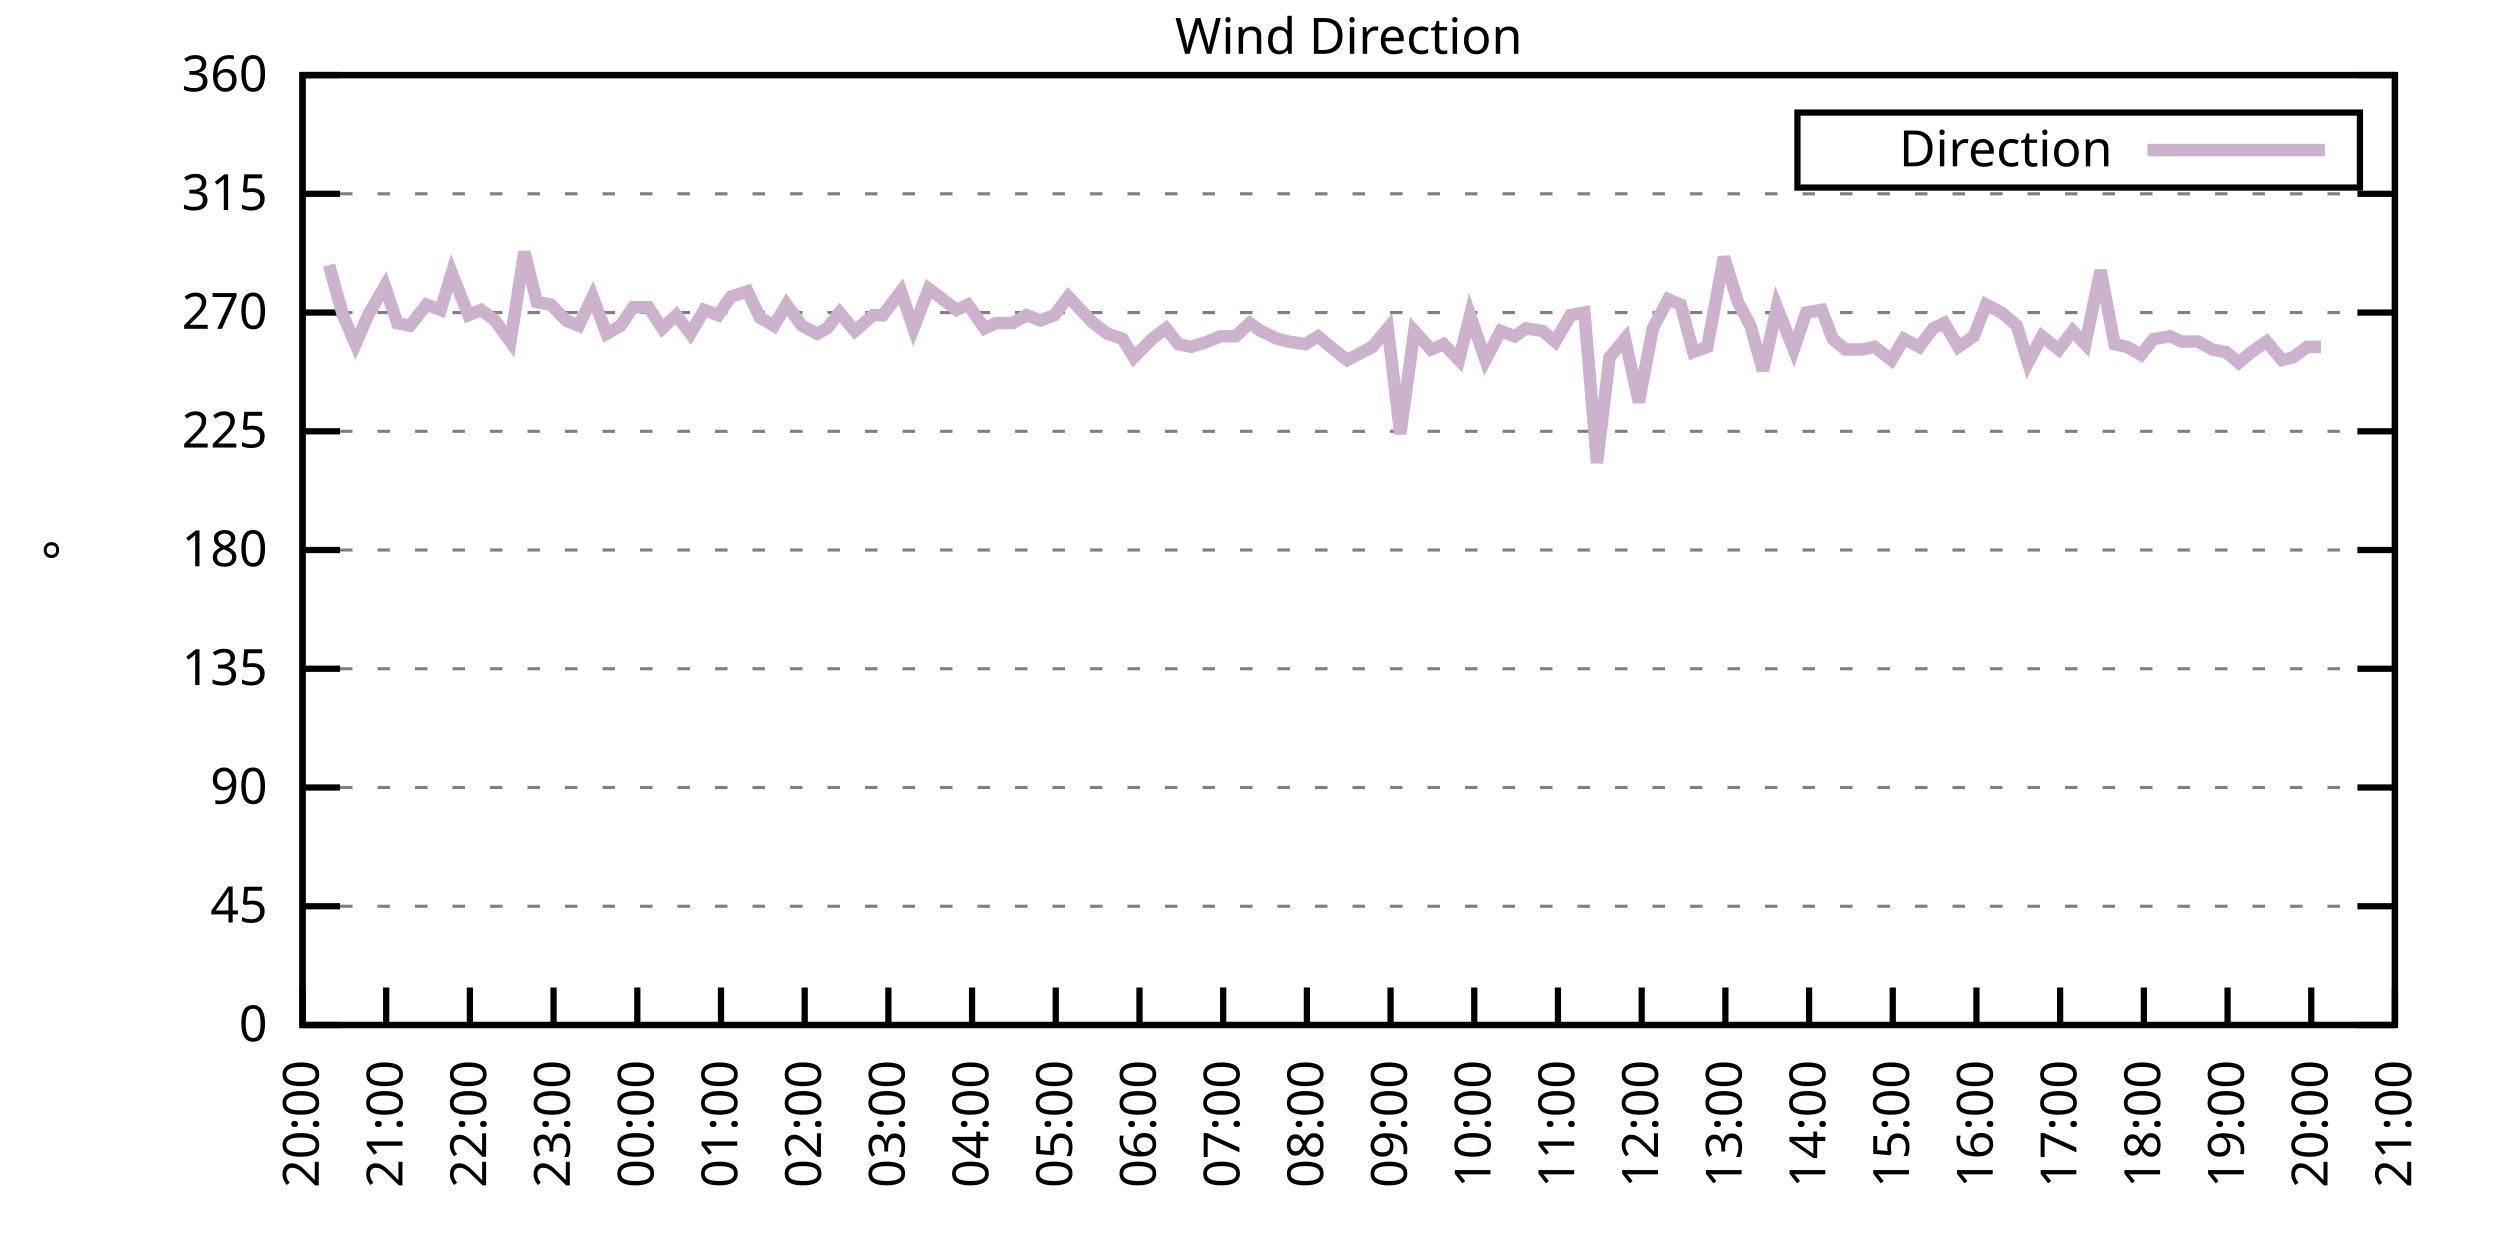
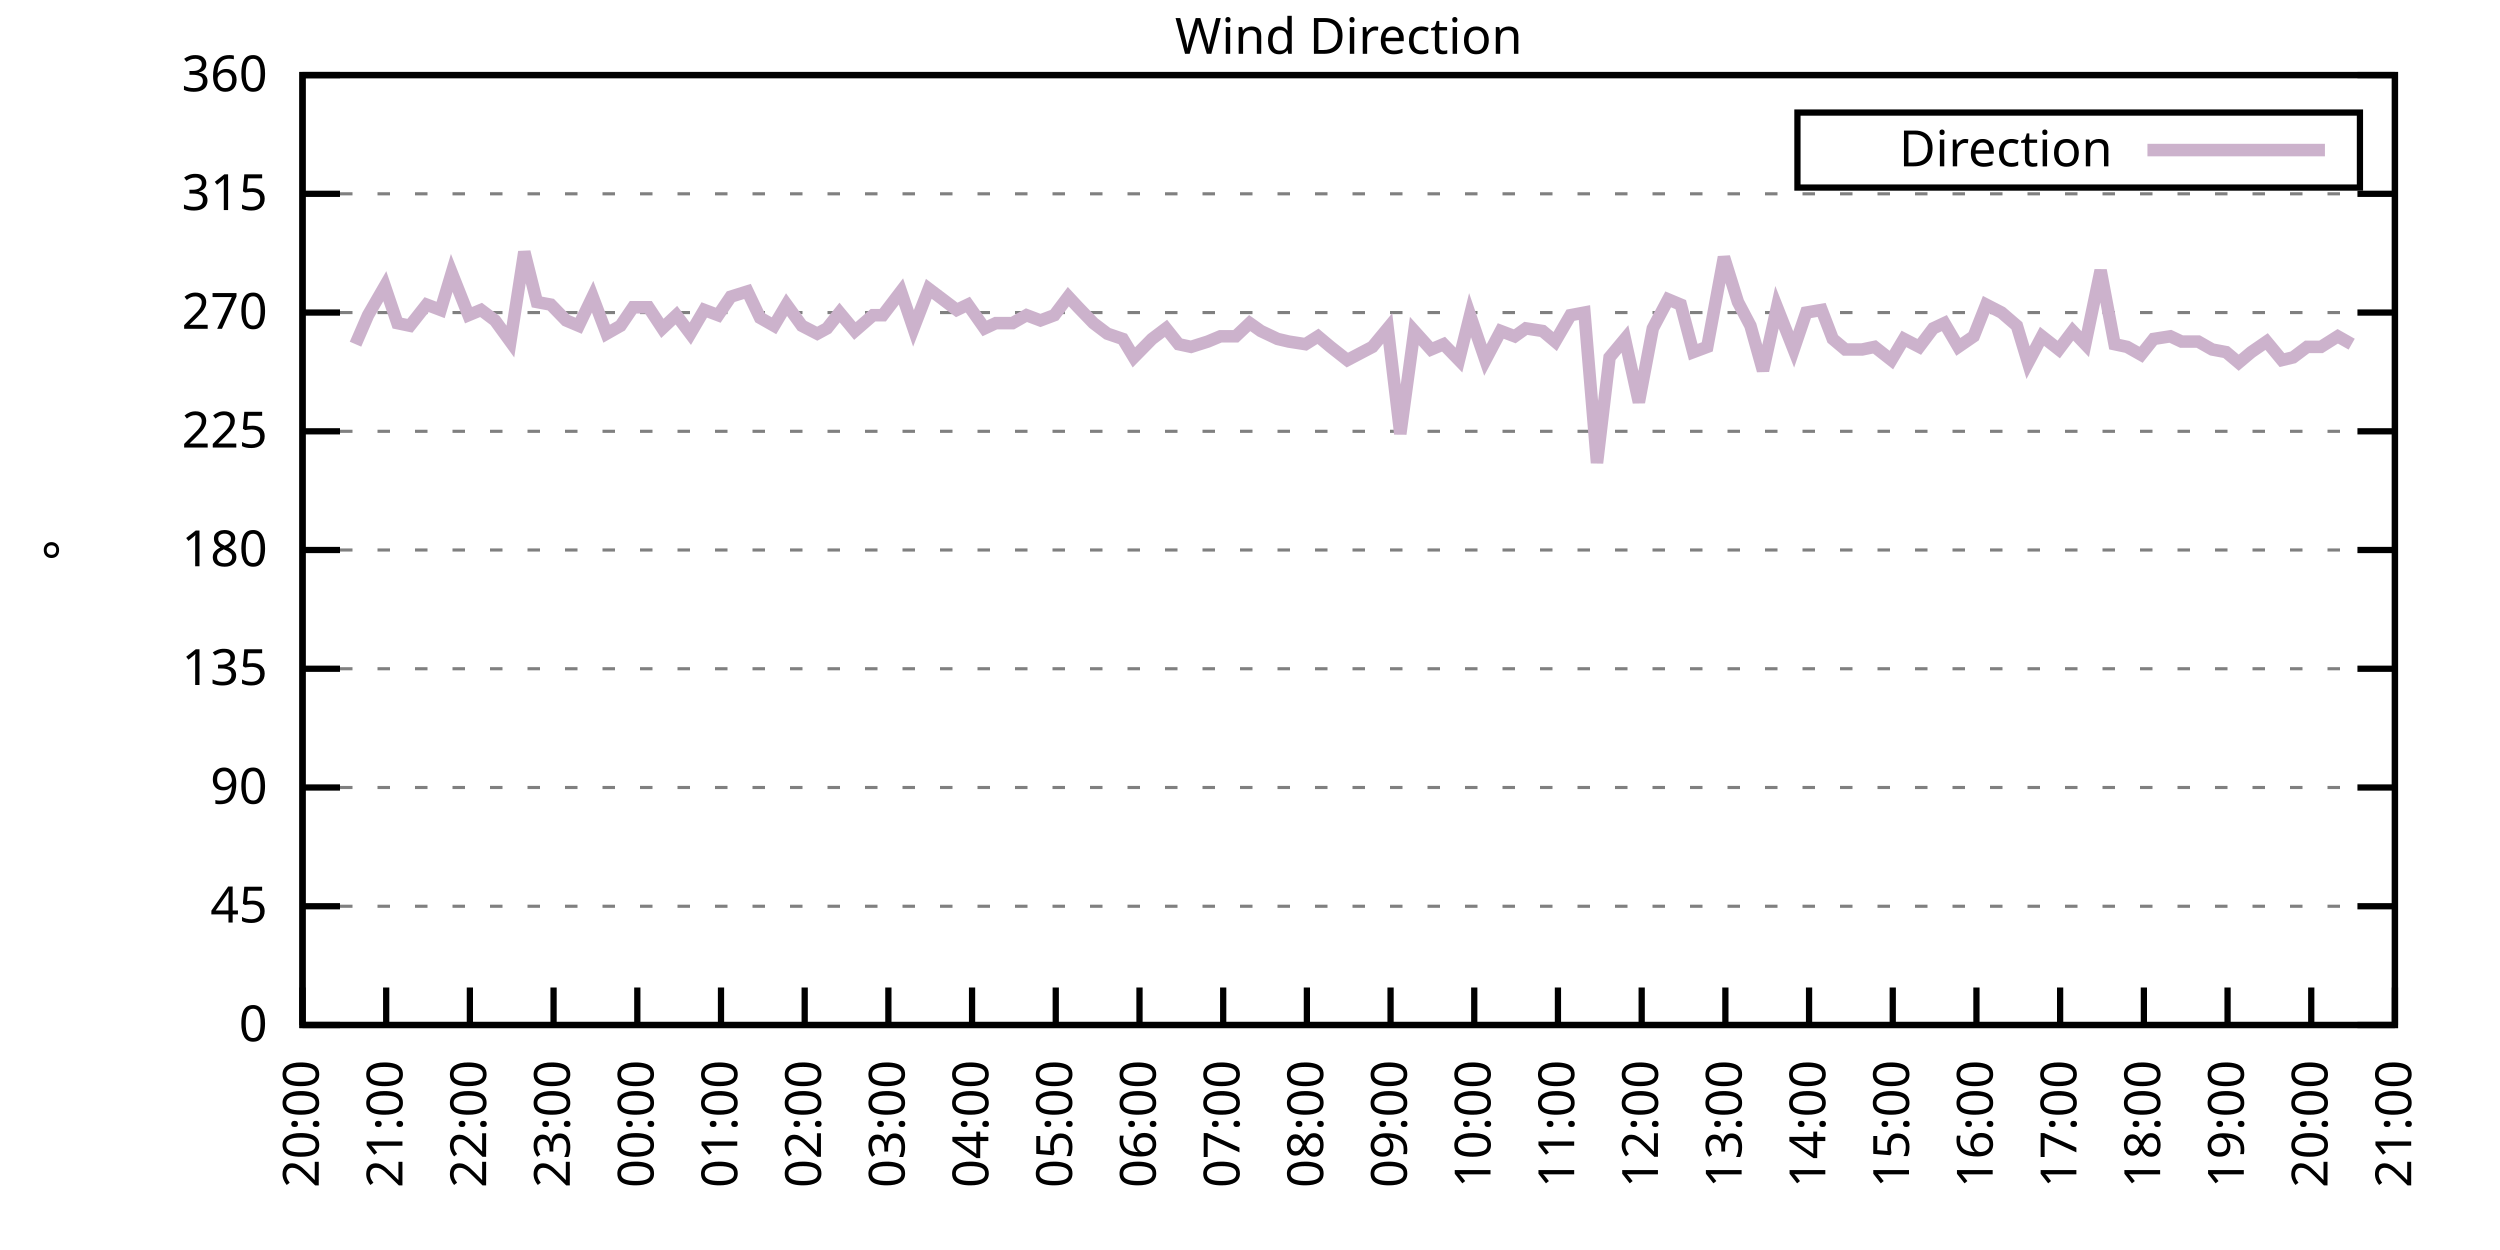
<svg xmlns="http://www.w3.org/2000/svg" xmlns:xlink="http://www.w3.org/1999/xlink" width="400" height="200" viewBox="0 0 400 200">
  <g id="gnuplot_canvas">
    <rect x="0" y="0" width="400" height="200" fill="none" />
    <defs>
      <circle id="gpDot" r="0.5" stroke-width="0.5" stroke="currentColor" />
      <path id="gpPt0" stroke-width="0.333" stroke="currentColor" d="M-1,0 h2 M0,-1 v2" />
      <path id="gpPt1" stroke-width="0.333" stroke="currentColor" d="M-1,-1 L1,1 M1,-1 L-1,1" />
      <path id="gpPt2" stroke-width="0.333" stroke="currentColor" d="M-1,0 L1,0 M0,-1 L0,1 M-1,-1 L1,1 M-1,1 L1,-1" />
      <rect id="gpPt3" stroke-width="0.333" stroke="currentColor" x="-1" y="-1" width="2" height="2" />
      <rect id="gpPt4" stroke-width="0.333" stroke="currentColor" fill="currentColor" x="-1" y="-1" width="2" height="2" />
      <circle id="gpPt5" stroke-width="0.333" stroke="currentColor" cx="0" cy="0" r="1" />
      <use xlink:href="#gpPt5" id="gpPt6" fill="currentColor" stroke="none" />
      <path id="gpPt7" stroke-width="0.333" stroke="currentColor" d="M0,-1.33 L-1.33,0.67 L1.33,0.67 z" />
      <use xlink:href="#gpPt7" id="gpPt8" fill="currentColor" stroke="none" />
      <use xlink:href="#gpPt7" id="gpPt9" stroke="currentColor" transform="rotate(180)" />
      <use xlink:href="#gpPt9" id="gpPt10" fill="currentColor" stroke="none" />
      <use xlink:href="#gpPt3" id="gpPt11" stroke="currentColor" transform="rotate(45)" />
      <use xlink:href="#gpPt11" id="gpPt12" fill="currentColor" stroke="none" />
      <path id="gpPt13" stroke-width="0.333" stroke="currentColor" d="M0,1.330 L1.265,0.411 L0.782,-1.067 L-0.782,-1.076 L-1.265,0.411 z" />
      <use xlink:href="#gpPt13" id="gpPt14" fill="currentColor" stroke="none" />
      <filter id="textbox" filterUnits="objectBoundingBox" x="0" y="0" height="1" width="1">
        <feFlood flood-color="white" flood-opacity="1" result="bgnd" />
        <feComposite in="SourceGraphic" in2="bgnd" operator="atop" />
      </filter>
      <filter id="greybox" filterUnits="objectBoundingBox" x="0" y="0" height="1" width="1">
        <feFlood flood-color="lightgrey" flood-opacity="1" result="grey" />
        <feComposite in="SourceGraphic" in2="grey" operator="atop" />
      </filter>
    </defs>
    <g fill="none" color="white" stroke="currentColor" stroke-width="1.00" stroke-linecap="butt" stroke-linejoin="miter">
</g>
    <g fill="none" color="black" stroke="currentColor" stroke-width="1.00" stroke-linecap="butt" stroke-linejoin="miter">
      <g stroke="none" shape-rendering="crispEdges">
        <polygon fill="rgb(255, 255, 255)" points="48.40,164.00 383.18,164.00 383.18,12.02 48.40,12.02 " />
      </g>
    </g>
    <g fill="none" color="black" stroke="currentColor" stroke-width="1.00" stroke-linecap="butt" stroke-linejoin="miter">
</g>
    <g fill="none" color="black" stroke="black" stroke-width="0.50" stroke-linecap="butt" stroke-linejoin="miter">
</g>
    <g fill="none" color="gray" stroke="currentColor" stroke-width="0.50" stroke-linecap="butt" stroke-linejoin="miter">
      <path stroke="gray" stroke-dasharray="2,4" class="gridline" d="M48.40,164.00 L383.19,164.00  " />
    </g>
    <g fill="none" color="gray" stroke="gray" stroke-width="1.00" stroke-linecap="butt" stroke-linejoin="miter">
</g>
    <g fill="none" color="black" stroke="currentColor" stroke-width="1.00" stroke-linecap="butt" stroke-linejoin="miter">
      <path stroke="black" d="M48.40,164.00 L54.40,164.00 M383.19,164.00 L377.19,164.00  " />
      <g transform="translate(42.80,166.60)" stroke="none" fill="black" font-family="Sans" font-size="8.00" text-anchor="end">
        <text>
          <tspan font-family="Sans"> 0</tspan>
        </text>
      </g>
    </g>
    <g fill="none" color="black" stroke="currentColor" stroke-width="1.00" stroke-linecap="butt" stroke-linejoin="miter">
</g>
    <g fill="none" color="black" stroke="black" stroke-width="0.50" stroke-linecap="butt" stroke-linejoin="miter">
</g>
    <g fill="none" color="gray" stroke="currentColor" stroke-width="0.50" stroke-linecap="butt" stroke-linejoin="miter">
      <path stroke="gray" stroke-dasharray="2,4" class="gridline" d="M48.40,145.00 L383.19,145.00  " />
    </g>
    <g fill="none" color="gray" stroke="gray" stroke-width="1.00" stroke-linecap="butt" stroke-linejoin="miter">
</g>
    <g fill="none" color="black" stroke="currentColor" stroke-width="1.00" stroke-linecap="butt" stroke-linejoin="miter">
      <path stroke="black" d="M48.40,145.00 L54.40,145.00 M383.19,145.00 L377.19,145.00  " />
      <g transform="translate(42.80,147.60)" stroke="none" fill="black" font-family="Sans" font-size="8.00" text-anchor="end">
        <text>
          <tspan font-family="Sans"> 45</tspan>
        </text>
      </g>
    </g>
    <g fill="none" color="black" stroke="currentColor" stroke-width="1.00" stroke-linecap="butt" stroke-linejoin="miter">
</g>
    <g fill="none" color="black" stroke="black" stroke-width="0.50" stroke-linecap="butt" stroke-linejoin="miter">
</g>
    <g fill="none" color="gray" stroke="currentColor" stroke-width="0.50" stroke-linecap="butt" stroke-linejoin="miter">
      <path stroke="gray" stroke-dasharray="2,4" class="gridline" d="M48.40,126.00 L383.19,126.00  " />
    </g>
    <g fill="none" color="gray" stroke="gray" stroke-width="1.00" stroke-linecap="butt" stroke-linejoin="miter">
</g>
    <g fill="none" color="black" stroke="currentColor" stroke-width="1.00" stroke-linecap="butt" stroke-linejoin="miter">
      <path stroke="black" d="M48.40,126.00 L54.40,126.00 M383.19,126.00 L377.19,126.00  " />
      <g transform="translate(42.80,128.60)" stroke="none" fill="black" font-family="Sans" font-size="8.00" text-anchor="end">
        <text>
          <tspan font-family="Sans"> 90</tspan>
        </text>
      </g>
    </g>
    <g fill="none" color="black" stroke="currentColor" stroke-width="1.00" stroke-linecap="butt" stroke-linejoin="miter">
</g>
    <g fill="none" color="black" stroke="black" stroke-width="0.50" stroke-linecap="butt" stroke-linejoin="miter">
</g>
    <g fill="none" color="gray" stroke="currentColor" stroke-width="0.50" stroke-linecap="butt" stroke-linejoin="miter">
      <path stroke="gray" stroke-dasharray="2,4" class="gridline" d="M48.40,107.00 L383.19,107.00  " />
    </g>
    <g fill="none" color="gray" stroke="gray" stroke-width="1.00" stroke-linecap="butt" stroke-linejoin="miter">
</g>
    <g fill="none" color="black" stroke="currentColor" stroke-width="1.00" stroke-linecap="butt" stroke-linejoin="miter">
      <path stroke="black" d="M48.40,107.00 L54.40,107.00 M383.19,107.00 L377.19,107.00  " />
      <g transform="translate(42.80,109.60)" stroke="none" fill="black" font-family="Sans" font-size="8.00" text-anchor="end">
        <text>
          <tspan font-family="Sans"> 135</tspan>
        </text>
      </g>
    </g>
    <g fill="none" color="black" stroke="currentColor" stroke-width="1.00" stroke-linecap="butt" stroke-linejoin="miter">
</g>
    <g fill="none" color="black" stroke="black" stroke-width="0.50" stroke-linecap="butt" stroke-linejoin="miter">
</g>
    <g fill="none" color="gray" stroke="currentColor" stroke-width="0.50" stroke-linecap="butt" stroke-linejoin="miter">
      <path stroke="gray" stroke-dasharray="2,4" class="gridline" d="M48.40,88.00 L383.19,88.00  " />
    </g>
    <g fill="none" color="gray" stroke="gray" stroke-width="1.00" stroke-linecap="butt" stroke-linejoin="miter">
</g>
    <g fill="none" color="black" stroke="currentColor" stroke-width="1.00" stroke-linecap="butt" stroke-linejoin="miter">
      <path stroke="black" d="M48.40,88.00 L54.40,88.00 M383.19,88.00 L377.19,88.00  " />
      <g transform="translate(42.80,90.60)" stroke="none" fill="black" font-family="Sans" font-size="8.00" text-anchor="end">
        <text>
          <tspan font-family="Sans"> 180</tspan>
        </text>
      </g>
    </g>
    <g fill="none" color="black" stroke="currentColor" stroke-width="1.00" stroke-linecap="butt" stroke-linejoin="miter">
</g>
    <g fill="none" color="black" stroke="black" stroke-width="0.50" stroke-linecap="butt" stroke-linejoin="miter">
</g>
    <g fill="none" color="gray" stroke="currentColor" stroke-width="0.50" stroke-linecap="butt" stroke-linejoin="miter">
      <path stroke="gray" stroke-dasharray="2,4" class="gridline" d="M48.40,69.01 L383.19,69.01  " />
    </g>
    <g fill="none" color="gray" stroke="gray" stroke-width="1.00" stroke-linecap="butt" stroke-linejoin="miter">
</g>
    <g fill="none" color="black" stroke="currentColor" stroke-width="1.00" stroke-linecap="butt" stroke-linejoin="miter">
      <path stroke="black" d="M48.40,69.01 L54.40,69.01 M383.19,69.01 L377.19,69.01  " />
      <g transform="translate(42.80,71.61)" stroke="none" fill="black" font-family="Sans" font-size="8.00" text-anchor="end">
        <text>
          <tspan font-family="Sans"> 225</tspan>
        </text>
      </g>
    </g>
    <g fill="none" color="black" stroke="currentColor" stroke-width="1.00" stroke-linecap="butt" stroke-linejoin="miter">
</g>
    <g fill="none" color="black" stroke="black" stroke-width="0.50" stroke-linecap="butt" stroke-linejoin="miter">
</g>
    <g fill="none" color="gray" stroke="currentColor" stroke-width="0.50" stroke-linecap="butt" stroke-linejoin="miter">
      <path stroke="gray" stroke-dasharray="2,4" class="gridline" d="M48.40,50.01 L383.19,50.01  " />
    </g>
    <g fill="none" color="gray" stroke="gray" stroke-width="1.00" stroke-linecap="butt" stroke-linejoin="miter">
</g>
    <g fill="none" color="black" stroke="currentColor" stroke-width="1.00" stroke-linecap="butt" stroke-linejoin="miter">
      <path stroke="black" d="M48.40,50.01 L54.40,50.01 M383.19,50.01 L377.19,50.01  " />
      <g transform="translate(42.80,52.61)" stroke="none" fill="black" font-family="Sans" font-size="8.00" text-anchor="end">
        <text>
          <tspan font-family="Sans"> 270</tspan>
        </text>
      </g>
    </g>
    <g fill="none" color="black" stroke="currentColor" stroke-width="1.00" stroke-linecap="butt" stroke-linejoin="miter">
</g>
    <g fill="none" color="black" stroke="black" stroke-width="0.50" stroke-linecap="butt" stroke-linejoin="miter">
</g>
    <g fill="none" color="gray" stroke="currentColor" stroke-width="0.50" stroke-linecap="butt" stroke-linejoin="miter">
      <path stroke="gray" stroke-dasharray="2,4" class="gridline" d="M48.40,31.01 L383.19,31.01  " />
    </g>
    <g fill="none" color="gray" stroke="gray" stroke-width="1.00" stroke-linecap="butt" stroke-linejoin="miter">
</g>
    <g fill="none" color="black" stroke="currentColor" stroke-width="1.00" stroke-linecap="butt" stroke-linejoin="miter">
      <path stroke="black" d="M48.40,31.01 L54.40,31.01 M383.19,31.01 L377.19,31.01  " />
      <g transform="translate(42.80,33.61)" stroke="none" fill="black" font-family="Sans" font-size="8.00" text-anchor="end">
        <text>
          <tspan font-family="Sans"> 315</tspan>
        </text>
      </g>
    </g>
    <g fill="none" color="black" stroke="currentColor" stroke-width="1.00" stroke-linecap="butt" stroke-linejoin="miter">
</g>
    <g fill="none" color="black" stroke="black" stroke-width="0.50" stroke-linecap="butt" stroke-linejoin="miter">
</g>
    <g fill="none" color="gray" stroke="currentColor" stroke-width="0.50" stroke-linecap="butt" stroke-linejoin="miter">
      <path stroke="gray" stroke-dasharray="2,4" class="gridline" d="M48.40,12.01 L383.19,12.01  " />
    </g>
    <g fill="none" color="gray" stroke="gray" stroke-width="1.00" stroke-linecap="butt" stroke-linejoin="miter">
</g>
    <g fill="none" color="black" stroke="currentColor" stroke-width="1.00" stroke-linecap="butt" stroke-linejoin="miter">
      <path stroke="black" d="M48.40,12.01 L54.40,12.01 M383.19,12.01 L377.19,12.01  " />
      <g transform="translate(42.80,14.61)" stroke="none" fill="black" font-family="Sans" font-size="8.00" text-anchor="end">
        <text>
          <tspan font-family="Sans"> 360</tspan>
        </text>
      </g>
    </g>
    <g fill="none" color="black" stroke="currentColor" stroke-width="1.00" stroke-linecap="butt" stroke-linejoin="miter">
      <path stroke="black" d="M48.40,164.00 L48.40,158.00  " />
      <g transform="translate(51.00,169.60) rotate(270.00)" stroke="none" fill="black" font-family="Sans" font-size="8.00" text-anchor="end">
        <text>
          <tspan font-family="Sans">20:00</tspan>
        </text>
      </g>
    </g>
    <g fill="none" color="black" stroke="currentColor" stroke-width="1.00" stroke-linecap="butt" stroke-linejoin="miter">
      <path stroke="black" d="M61.79,164.00 L61.79,158.00  " />
      <g transform="translate(64.39,169.60) rotate(270.00)" stroke="none" fill="black" font-family="Sans" font-size="8.00" text-anchor="end">
        <text>
          <tspan font-family="Sans">21:00</tspan>
        </text>
      </g>
    </g>
    <g fill="none" color="black" stroke="currentColor" stroke-width="1.00" stroke-linecap="butt" stroke-linejoin="miter">
      <path stroke="black" d="M75.18,164.00 L75.18,158.00  " />
      <g transform="translate(77.78,169.60) rotate(270.00)" stroke="none" fill="black" font-family="Sans" font-size="8.00" text-anchor="end">
        <text>
          <tspan font-family="Sans">22:00</tspan>
        </text>
      </g>
    </g>
    <g fill="none" color="black" stroke="currentColor" stroke-width="1.00" stroke-linecap="butt" stroke-linejoin="miter">
      <path stroke="black" d="M88.57,164.00 L88.57,158.00  " />
      <g transform="translate(91.17,169.60) rotate(270.00)" stroke="none" fill="black" font-family="Sans" font-size="8.00" text-anchor="end">
        <text>
          <tspan font-family="Sans">23:00</tspan>
        </text>
      </g>
    </g>
    <g fill="none" color="black" stroke="currentColor" stroke-width="1.00" stroke-linecap="butt" stroke-linejoin="miter">
      <path stroke="black" d="M101.97,164.00 L101.97,158.00  " />
      <g transform="translate(104.57,169.60) rotate(270.00)" stroke="none" fill="black" font-family="Sans" font-size="8.00" text-anchor="end">
        <text>
          <tspan font-family="Sans">00:00</tspan>
        </text>
      </g>
    </g>
    <g fill="none" color="black" stroke="currentColor" stroke-width="1.00" stroke-linecap="butt" stroke-linejoin="miter">
      <path stroke="black" d="M115.36,164.00 L115.36,158.00  " />
      <g transform="translate(117.96,169.60) rotate(270.00)" stroke="none" fill="black" font-family="Sans" font-size="8.00" text-anchor="end">
        <text>
          <tspan font-family="Sans">01:00</tspan>
        </text>
      </g>
    </g>
    <g fill="none" color="black" stroke="currentColor" stroke-width="1.00" stroke-linecap="butt" stroke-linejoin="miter">
      <path stroke="black" d="M128.75,164.00 L128.75,158.00  " />
      <g transform="translate(131.35,169.60) rotate(270.00)" stroke="none" fill="black" font-family="Sans" font-size="8.00" text-anchor="end">
        <text>
          <tspan font-family="Sans">02:00</tspan>
        </text>
      </g>
    </g>
    <g fill="none" color="black" stroke="currentColor" stroke-width="1.00" stroke-linecap="butt" stroke-linejoin="miter">
      <path stroke="black" d="M142.14,164.00 L142.14,158.00  " />
      <g transform="translate(144.74,169.60) rotate(270.00)" stroke="none" fill="black" font-family="Sans" font-size="8.00" text-anchor="end">
        <text>
          <tspan font-family="Sans">03:00</tspan>
        </text>
      </g>
    </g>
    <g fill="none" color="black" stroke="currentColor" stroke-width="1.00" stroke-linecap="butt" stroke-linejoin="miter">
      <path stroke="black" d="M155.53,164.00 L155.53,158.00  " />
      <g transform="translate(158.13,169.60) rotate(270.00)" stroke="none" fill="black" font-family="Sans" font-size="8.00" text-anchor="end">
        <text>
          <tspan font-family="Sans">04:00</tspan>
        </text>
      </g>
    </g>
    <g fill="none" color="black" stroke="currentColor" stroke-width="1.00" stroke-linecap="butt" stroke-linejoin="miter">
      <path stroke="black" d="M168.92,164.00 L168.92,158.00  " />
      <g transform="translate(171.52,169.60) rotate(270.00)" stroke="none" fill="black" font-family="Sans" font-size="8.00" text-anchor="end">
        <text>
          <tspan font-family="Sans">05:00</tspan>
        </text>
      </g>
    </g>
    <g fill="none" color="black" stroke="currentColor" stroke-width="1.00" stroke-linecap="butt" stroke-linejoin="miter">
      <path stroke="black" d="M182.32,164.00 L182.32,158.00  " />
      <g transform="translate(184.92,169.60) rotate(270.00)" stroke="none" fill="black" font-family="Sans" font-size="8.00" text-anchor="end">
        <text>
          <tspan font-family="Sans">06:00</tspan>
        </text>
      </g>
    </g>
    <g fill="none" color="black" stroke="currentColor" stroke-width="1.00" stroke-linecap="butt" stroke-linejoin="miter">
      <path stroke="black" d="M195.71,164.00 L195.71,158.00  " />
      <g transform="translate(198.31,169.60) rotate(270.00)" stroke="none" fill="black" font-family="Sans" font-size="8.00" text-anchor="end">
        <text>
          <tspan font-family="Sans">07:00</tspan>
        </text>
      </g>
    </g>
    <g fill="none" color="black" stroke="currentColor" stroke-width="1.00" stroke-linecap="butt" stroke-linejoin="miter">
      <path stroke="black" d="M209.10,164.00 L209.10,158.00  " />
      <g transform="translate(211.70,169.60) rotate(270.00)" stroke="none" fill="black" font-family="Sans" font-size="8.00" text-anchor="end">
        <text>
          <tspan font-family="Sans">08:00</tspan>
        </text>
      </g>
    </g>
    <g fill="none" color="black" stroke="currentColor" stroke-width="1.00" stroke-linecap="butt" stroke-linejoin="miter">
      <path stroke="black" d="M222.49,164.00 L222.49,158.00  " />
      <g transform="translate(225.09,169.60) rotate(270.00)" stroke="none" fill="black" font-family="Sans" font-size="8.00" text-anchor="end">
        <text>
          <tspan font-family="Sans">09:00</tspan>
        </text>
      </g>
    </g>
    <g fill="none" color="black" stroke="currentColor" stroke-width="1.00" stroke-linecap="butt" stroke-linejoin="miter">
      <path stroke="black" d="M235.88,164.00 L235.88,158.00  " />
      <g transform="translate(238.48,169.60) rotate(270.00)" stroke="none" fill="black" font-family="Sans" font-size="8.00" text-anchor="end">
        <text>
          <tspan font-family="Sans">10:00</tspan>
        </text>
      </g>
    </g>
    <g fill="none" color="black" stroke="currentColor" stroke-width="1.00" stroke-linecap="butt" stroke-linejoin="miter">
      <path stroke="black" d="M249.27,164.00 L249.27,158.00  " />
      <g transform="translate(251.87,169.60) rotate(270.00)" stroke="none" fill="black" font-family="Sans" font-size="8.00" text-anchor="end">
        <text>
          <tspan font-family="Sans">11:00</tspan>
        </text>
      </g>
    </g>
    <g fill="none" color="black" stroke="currentColor" stroke-width="1.00" stroke-linecap="butt" stroke-linejoin="miter">
      <path stroke="black" d="M262.67,164.00 L262.67,158.00  " />
      <g transform="translate(265.27,169.60) rotate(270.00)" stroke="none" fill="black" font-family="Sans" font-size="8.00" text-anchor="end">
        <text>
          <tspan font-family="Sans">12:00</tspan>
        </text>
      </g>
    </g>
    <g fill="none" color="black" stroke="currentColor" stroke-width="1.00" stroke-linecap="butt" stroke-linejoin="miter">
      <path stroke="black" d="M276.06,164.00 L276.06,158.00  " />
      <g transform="translate(278.66,169.60) rotate(270.00)" stroke="none" fill="black" font-family="Sans" font-size="8.00" text-anchor="end">
        <text>
          <tspan font-family="Sans">13:00</tspan>
        </text>
      </g>
    </g>
    <g fill="none" color="black" stroke="currentColor" stroke-width="1.00" stroke-linecap="butt" stroke-linejoin="miter">
      <path stroke="black" d="M289.45,164.00 L289.45,158.00  " />
      <g transform="translate(292.05,169.60) rotate(270.00)" stroke="none" fill="black" font-family="Sans" font-size="8.00" text-anchor="end">
        <text>
          <tspan font-family="Sans">14:00</tspan>
        </text>
      </g>
    </g>
    <g fill="none" color="black" stroke="currentColor" stroke-width="1.00" stroke-linecap="butt" stroke-linejoin="miter">
      <path stroke="black" d="M302.84,164.00 L302.84,158.00  " />
      <g transform="translate(305.44,169.60) rotate(270.00)" stroke="none" fill="black" font-family="Sans" font-size="8.00" text-anchor="end">
        <text>
          <tspan font-family="Sans">15:00</tspan>
        </text>
      </g>
    </g>
    <g fill="none" color="black" stroke="currentColor" stroke-width="1.00" stroke-linecap="butt" stroke-linejoin="miter">
      <path stroke="black" d="M316.23,164.00 L316.23,158.00  " />
      <g transform="translate(318.83,169.60) rotate(270.00)" stroke="none" fill="black" font-family="Sans" font-size="8.00" text-anchor="end">
        <text>
          <tspan font-family="Sans">16:00</tspan>
        </text>
      </g>
    </g>
    <g fill="none" color="black" stroke="currentColor" stroke-width="1.00" stroke-linecap="butt" stroke-linejoin="miter">
      <path stroke="black" d="M329.62,164.00 L329.62,158.00  " />
      <g transform="translate(332.22,169.60) rotate(270.00)" stroke="none" fill="black" font-family="Sans" font-size="8.00" text-anchor="end">
        <text>
          <tspan font-family="Sans">17:00</tspan>
        </text>
      </g>
    </g>
    <g fill="none" color="black" stroke="currentColor" stroke-width="1.00" stroke-linecap="butt" stroke-linejoin="miter">
      <path stroke="black" d="M343.02,164.00 L343.02,158.00  " />
      <g transform="translate(345.62,169.60) rotate(270.00)" stroke="none" fill="black" font-family="Sans" font-size="8.00" text-anchor="end">
        <text>
          <tspan font-family="Sans">18:00</tspan>
        </text>
      </g>
    </g>
    <g fill="none" color="black" stroke="currentColor" stroke-width="1.00" stroke-linecap="butt" stroke-linejoin="miter">
      <path stroke="black" d="M356.41,164.00 L356.41,158.00  " />
      <g transform="translate(359.01,169.60) rotate(270.00)" stroke="none" fill="black" font-family="Sans" font-size="8.00" text-anchor="end">
        <text>
          <tspan font-family="Sans">19:00</tspan>
        </text>
      </g>
    </g>
    <g fill="none" color="black" stroke="currentColor" stroke-width="1.00" stroke-linecap="butt" stroke-linejoin="miter">
      <path stroke="black" d="M369.80,164.00 L369.80,158.00  " />
      <g transform="translate(372.40,169.60) rotate(270.00)" stroke="none" fill="black" font-family="Sans" font-size="8.00" text-anchor="end">
        <text>
          <tspan font-family="Sans">20:00</tspan>
        </text>
      </g>
    </g>
    <g fill="none" color="black" stroke="currentColor" stroke-width="1.00" stroke-linecap="butt" stroke-linejoin="miter">
      <path stroke="black" d="M383.19,164.00 L383.19,158.00  " />
      <g transform="translate(385.79,169.60) rotate(270.00)" stroke="none" fill="black" font-family="Sans" font-size="8.00" text-anchor="end">
        <text>
          <tspan font-family="Sans">21:00</tspan>
        </text>
      </g>
    </g>
    <g fill="none" color="black" stroke="currentColor" stroke-width="1.00" stroke-linecap="butt" stroke-linejoin="miter">
</g>
    <g fill="none" color="black" stroke="currentColor" stroke-width="1.00" stroke-linecap="butt" stroke-linejoin="miter">
      <path stroke="black" d="M48.40,12.01 L48.40,164.00 L383.19,164.00 L383.19,12.01 L48.40,12.01 Z  " />
    </g>
    <g fill="none" color="black" stroke="currentColor" stroke-width="1.00" stroke-linecap="butt" stroke-linejoin="miter">
</g>
    <g fill="none" color="black" stroke="currentColor" stroke-width="1.00" stroke-linecap="butt" stroke-linejoin="miter">
      <path stroke="black" d="M287.59,30.01 L287.59,18.01 L377.59,18.01 L377.59,30.01 L287.59,30.01 Z  " />
    </g>
    <g id="Wind_direction_plot_1">
      <g fill="none" color="white" stroke="black" stroke-width="2.00" stroke-linecap="butt" stroke-linejoin="miter">
</g>
      <g fill="none" color="black" stroke="currentColor" stroke-width="2.00" stroke-linecap="butt" stroke-linejoin="miter">
        <g transform="translate(337.99,26.61)" stroke="none" fill="black" font-family="Sans" font-size="8.00" text-anchor="end">
          <text>
            <tspan font-family="Sans">Direction</tspan>
          </text>
        </g>
      </g>
      <g fill="none" color="black" stroke="currentColor" stroke-width="2.00" stroke-linecap="butt" stroke-linejoin="miter">
-         <path stroke="rgb(204, 178, 204)" d="M343.59,24.01 L371.99,24.01 M52.64,42.41 L54.87,50.43 L56.88,55.07 L58.89,50.43 L61.57,45.79 L63.58,51.70   L65.59,52.12 L68.26,48.74 L70.50,49.59 L72.28,43.67 L74.96,50.43 L76.97,49.59 L79.20,51.27 L81.66,54.65   L83.89,40.30 L85.90,48.32 L88.13,48.74 L90.58,51.27 L92.59,52.12 L94.82,47.47 L97.06,53.39 L99.29,52.12   L101.30,49.16 L103.75,49.16 L105.98,52.54 L108.22,50.43 L110.45,53.39 L112.68,49.59 L114.91,50.43 L116.92,47.47   L119.60,46.63 L121.61,50.85 L123.84,52.12 L125.85,48.74 L128.30,52.12 L130.76,53.39 L132.32,52.54 L134.33,50.01   L136.78,52.96 L139.69,50.43 L141.25,50.43 L144.15,46.63 L146.16,52.54 L148.61,46.21 L150.85,47.90 L153.08,49.59   L154.86,48.74 L157.54,52.54 L159.33,51.70 L162.01,51.70 L164.24,50.43 L166.47,51.27 L168.70,50.43 L170.93,47.47   L172.50,49.16 L174.95,51.70 L177.18,53.39 L179.64,54.23 L181.42,57.18 L184.32,54.23 L186.56,52.54 L188.57,55.07   L190.57,55.50 L193.25,54.65 L195.26,53.81 L197.72,53.81 L199.95,51.70 L201.73,52.96 L204.41,54.23 L206.20,54.65   L208.88,55.07 L210.88,53.81 L212.89,55.50 L215.57,57.61 L219.59,55.50 L222.04,52.54 L224.05,69.43 L226.29,52.96   L228.96,55.92 L230.97,55.07 L233.43,57.61 L235.21,50.43 L237.67,57.61 L240.12,52.96 L242.36,53.81 L244.14,52.54   L246.82,52.96 L248.83,54.65 L251.28,50.43 L253.51,50.01 L255.52,74.07 L257.53,57.18 L259.99,54.23 L262.22,64.36   L264.45,52.54 L266.91,47.90 L268.92,48.74 L270.92,56.34 L273.16,55.50 L275.83,41.14 L278.07,48.32 L280.07,52.12   L282.08,59.30 L284.32,49.16 L286.99,55.92 L289.00,50.01 L291.46,49.59 L293.24,54.23 L295.25,55.92 L297.93,55.92   L299.94,55.50 L302.62,57.61 L304.63,54.23 L307.08,55.50 L309.31,52.54 L311.10,51.70 L313.33,55.50 L315.79,53.81   L317.79,48.74 L320.25,50.01 L322.70,52.12 L324.49,58.03 L326.72,53.81 L329.40,55.92 L331.63,52.96 L333.64,55.07   L336.10,43.25 L338.33,55.07 L340.34,55.50 L342.57,56.76 L344.58,54.23 L347.26,53.81 L349.04,54.65 L351.72,54.65   L353.95,55.92 L356.18,56.34 L358.19,58.03 L360.20,56.34 L362.66,54.65 L365.11,57.61 L366.90,57.18 L369.13,55.50   L371.36,55.50  " />
+         <path stroke="rgb(204, 178, 204)" d="M343.59,24.01 L371.99,24.01 M56.88,55.07 L58.89,50.43 L61.57,45.79 L63.58,51.70 L65.59,52.12 L68.26,48.74   L70.50,49.59 L72.28,43.67 L74.96,50.43 L76.97,49.59 L79.20,51.27 L81.66,54.65 L83.89,40.30 L85.90,48.32   L88.13,48.74 L90.58,51.27 L92.59,52.12 L94.82,47.47 L97.06,53.39 L99.29,52.12 L101.30,49.16 L103.75,49.16   L105.98,52.54 L108.22,50.43 L110.45,53.39 L112.68,49.59 L114.91,50.43 L116.92,47.47 L119.60,46.63 L121.61,50.85   L123.84,52.12 L125.85,48.74 L128.30,52.12 L130.76,53.39 L132.32,52.54 L134.33,50.01 L136.78,52.96 L139.69,50.43   L141.25,50.43 L144.15,46.63 L146.16,52.54 L148.61,46.21 L150.85,47.90 L153.08,49.59 L154.86,48.74 L157.54,52.54   L159.33,51.70 L162.01,51.70 L164.24,50.43 L166.47,51.27 L168.70,50.43 L170.93,47.47 L172.50,49.16 L174.95,51.70   L177.18,53.39 L179.64,54.23 L181.42,57.18 L184.32,54.23 L186.56,52.54 L188.57,55.07 L190.57,55.50 L193.25,54.65   L195.26,53.81 L197.72,53.81 L199.95,51.70 L201.73,52.96 L204.41,54.23 L206.20,54.65 L208.88,55.07 L210.88,53.81   L212.89,55.50 L215.57,57.61 L219.59,55.50 L222.04,52.54 L224.05,69.43 L226.29,52.96 L228.96,55.92 L230.97,55.07   L233.43,57.61 L235.21,50.43 L237.67,57.61 L240.12,52.96 L242.36,53.81 L244.14,52.54 L246.82,52.96 L248.83,54.65   L251.28,50.43 L253.51,50.01 L255.52,74.07 L257.53,57.18 L259.99,54.23 L262.22,64.36 L264.45,52.54 L266.91,47.90   L268.92,48.74 L270.92,56.34 L273.16,55.50 L275.83,41.14 L278.07,48.32 L280.07,52.12 L282.08,59.30 L284.32,49.16   L286.99,55.92 L289.00,50.01 L291.46,49.59 L293.24,54.23 L295.25,55.92 L297.93,55.92 L299.94,55.50 L302.62,57.61   L304.63,54.23 L307.08,55.50 L309.31,52.54 L311.10,51.70 L313.33,55.50 L315.79,53.81 L317.79,48.74 L320.25,50.01   L322.70,52.12 L324.49,58.03 L326.72,53.81 L329.40,55.92 L331.63,52.96 L333.64,55.07 L336.10,43.25 L338.33,55.07   L340.34,55.50 L342.57,56.76 L344.58,54.23 L347.26,53.81 L349.04,54.65 L351.72,54.65 L353.95,55.92 L356.18,56.34   L358.19,58.03 L360.20,56.34 L362.66,54.65 L365.11,57.61 L366.90,57.18 L369.13,55.50 L371.36,55.50 L374.04,53.81   L376.27,55.07  " />
      </g>
    </g>
    <g fill="none" color="black" stroke="currentColor" stroke-width="2.00" stroke-linecap="butt" stroke-linejoin="miter">
</g>
    <g fill="none" color="black" stroke="black" stroke-width="1.00" stroke-linecap="butt" stroke-linejoin="miter">
</g>
    <g fill="none" color="black" stroke="currentColor" stroke-width="1.00" stroke-linecap="butt" stroke-linejoin="miter">
      <path stroke="black" d="M48.40,12.01 L48.40,164.00 L383.19,164.00 L383.19,12.01 L48.40,12.01 Z  " />
      <g transform="translate(12.80,88.01) rotate(270.00)" stroke="none" fill="black" font-family="Sans" font-size="8.00" text-anchor="middle">
        <text>
          <tspan font-family="Sans">°</tspan>
        </text>
      </g>
    </g>
    <g fill="none" color="black" stroke="currentColor" stroke-width="1.00" stroke-linecap="butt" stroke-linejoin="miter">
</g>
    <g fill="none" color="black" stroke="currentColor" stroke-width="1.00" stroke-linecap="butt" stroke-linejoin="miter">
      <g transform="translate(215.79,8.61)" stroke="none" fill="black" font-family="Sans" font-size="8.00" text-anchor="middle">
        <text>
          <tspan font-family="Sans">Wind Direction</tspan>
        </text>
      </g>
    </g>
    <g fill="none" color="black" stroke="currentColor" stroke-width="1.00" stroke-linecap="butt" stroke-linejoin="miter">
</g>
  </g>
</svg>
